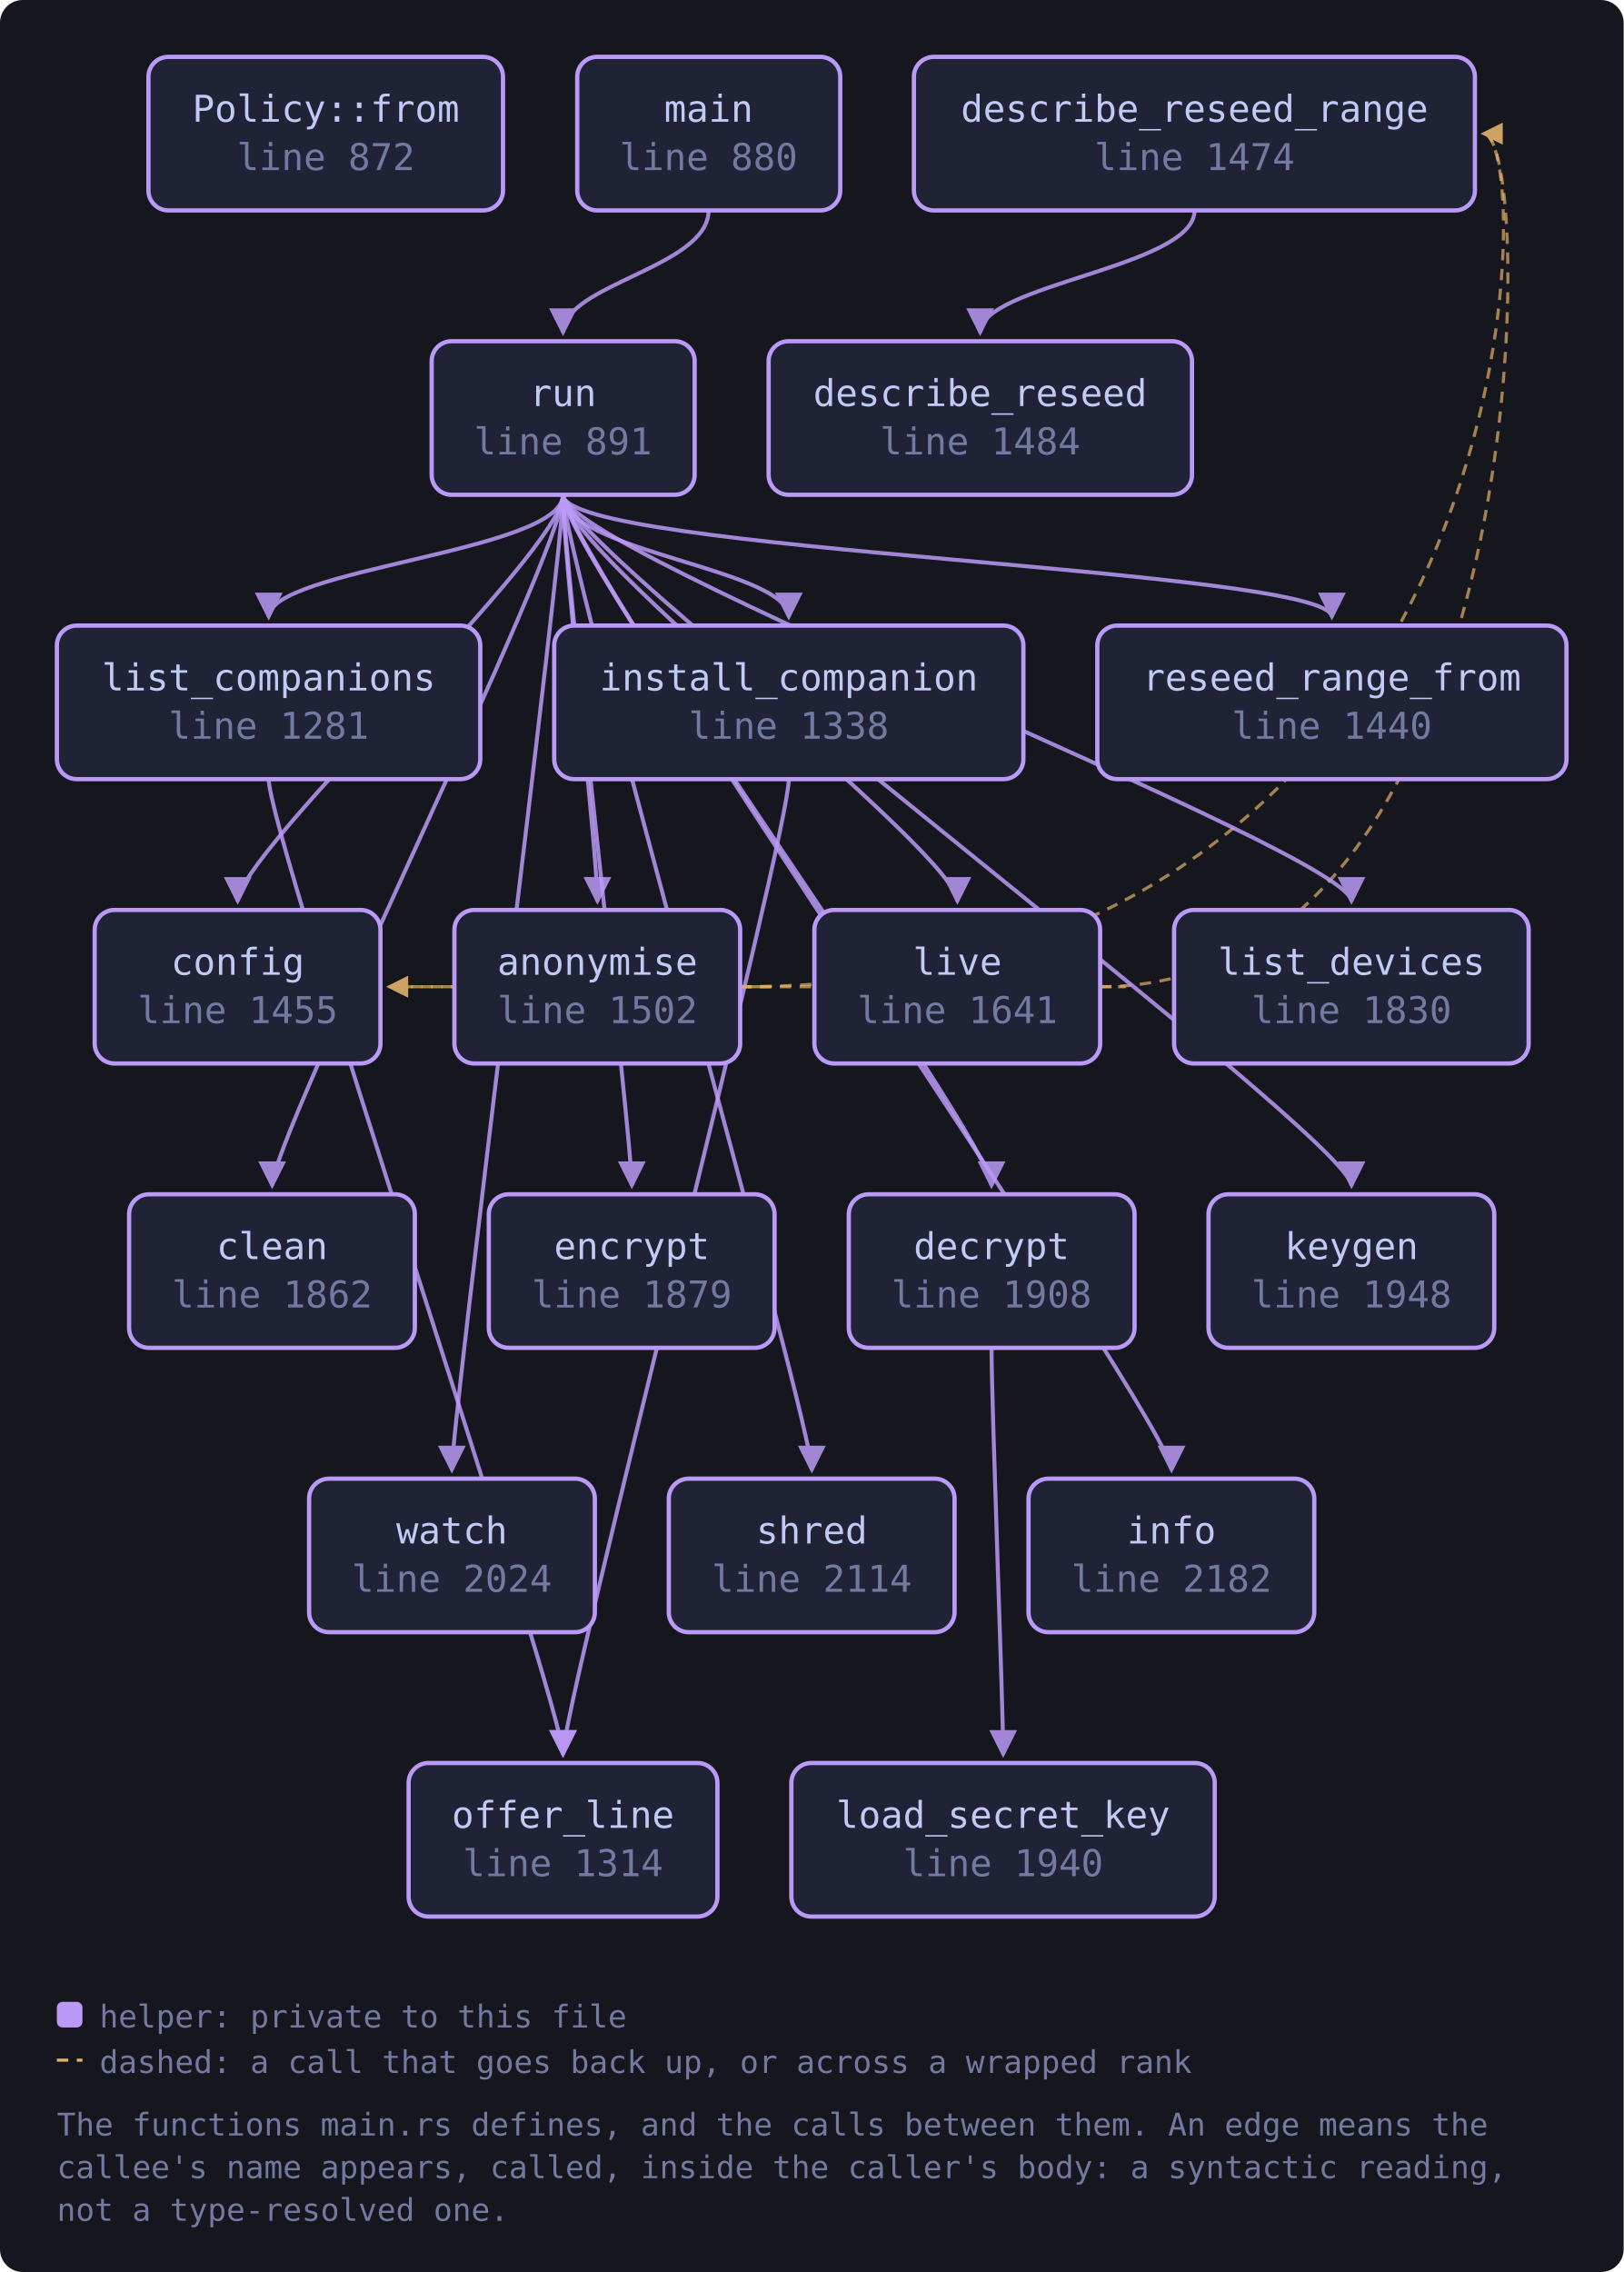
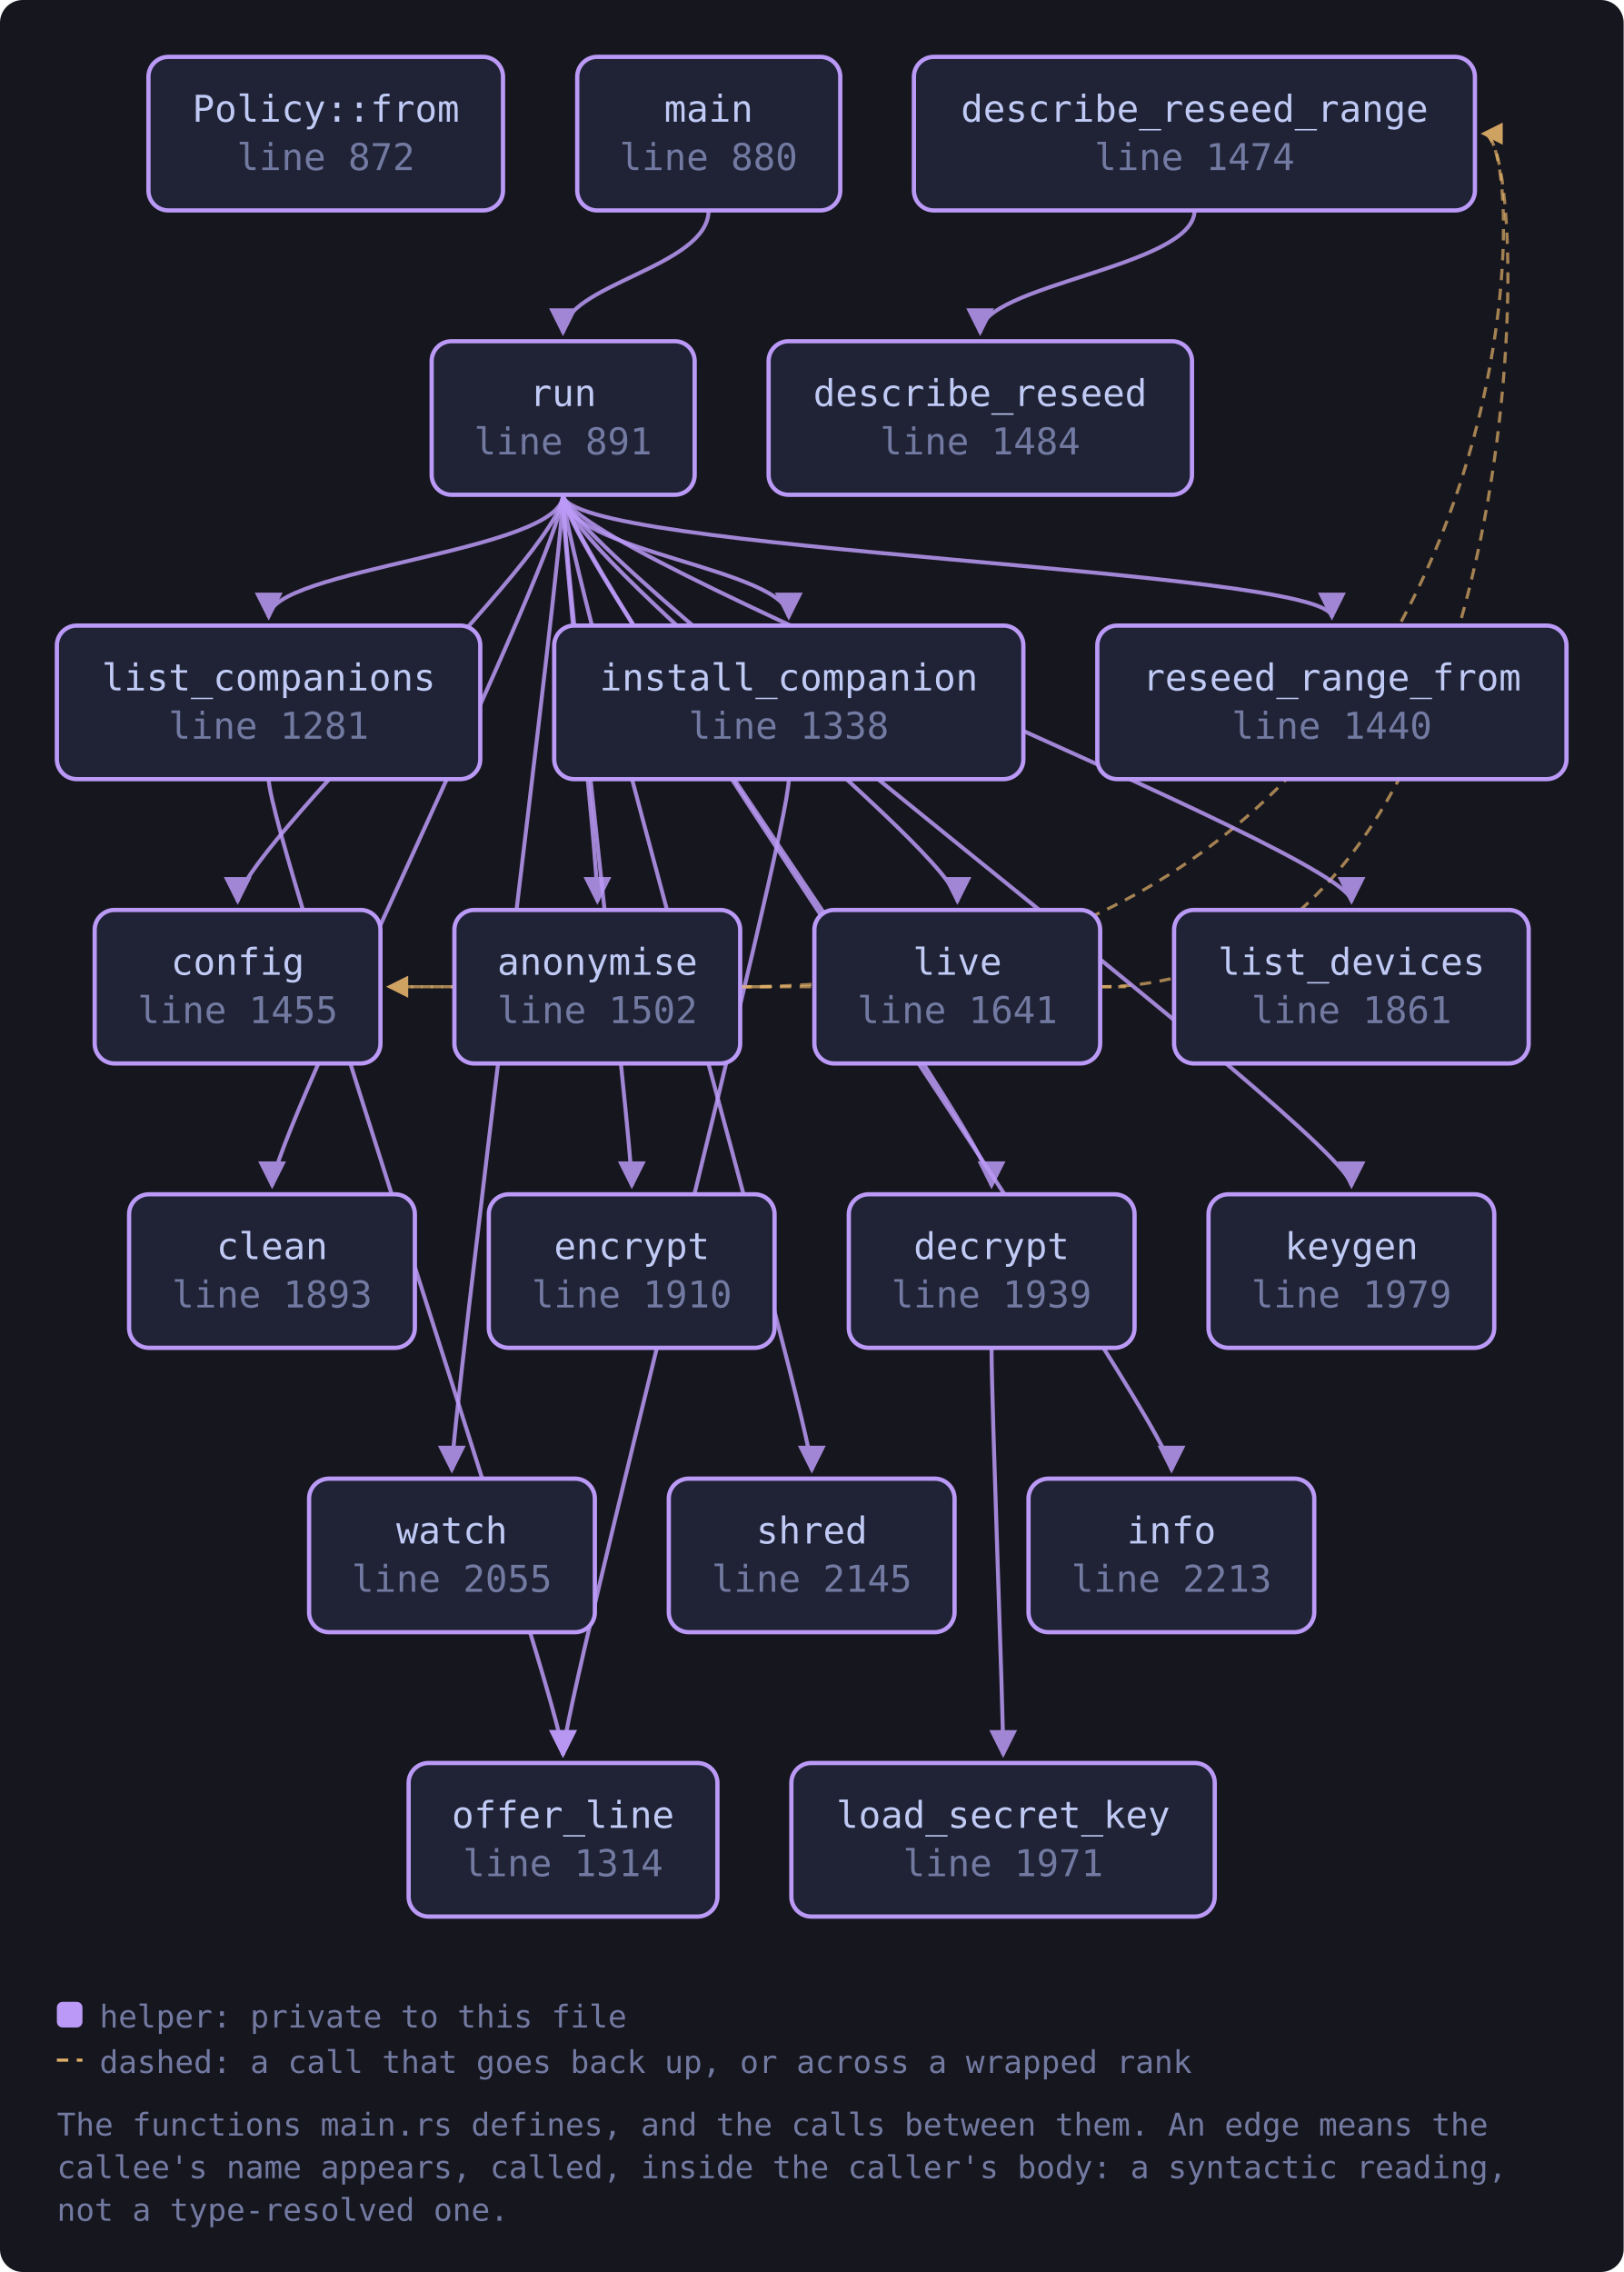
<svg xmlns="http://www.w3.org/2000/svg" viewBox="0 0 571 799" width="571" height="799" style="max-width:100%;height:auto" role="img" aria-label="flowchart">
  <defs>
    <marker id="a-muted" viewBox="0 0 8 8" refX="7" refY="4" markerWidth="7" markerHeight="7" orient="auto-start-reverse">
      <path d="M0 0 L8 4 L0 8 z" fill="var(--muted, #737aa2)" />
    </marker>
    <marker id="a-warn" viewBox="0 0 8 8" refX="7" refY="4" markerWidth="7" markerHeight="7" orient="auto-start-reverse">
      <path d="M0 0 L8 4 L0 8 z" fill="var(--warn, #e0af68)" />
    </marker>
    <marker id="a-accent" viewBox="0 0 8 8" refX="7" refY="4" markerWidth="7" markerHeight="7" orient="auto-start-reverse">
      <path d="M0 0 L8 4 L0 8 z" fill="var(--accent, #7aa2f7)" />
    </marker>
    <marker id="a-cyan" viewBox="0 0 8 8" refX="7" refY="4" markerWidth="7" markerHeight="7" orient="auto-start-reverse">
      <path d="M0 0 L8 4 L0 8 z" fill="var(--cyan, #7dcfff)" />
    </marker>
    <marker id="a-accent-2" viewBox="0 0 8 8" refX="7" refY="4" markerWidth="7" markerHeight="7" orient="auto-start-reverse">
      <path d="M0 0 L8 4 L0 8 z" fill="var(--accent-2, #bb9af7)" />
    </marker>
  </defs>
  <rect x="0" y="0" width="571" height="799" fill="var(--bg-inset, #16161e)" rx="8" />
  <path d="M260.4 347.0 C 282.4 347.0, 282.4 347.0, 136.8 347.0" fill="none" stroke="var(--warn, #e0af68)" stroke-width="1.1" opacity="0.7" stroke-dasharray="4 3" marker-end="url(#a-warn)" />
  <path d="M260.4 347.0 C 540.7 347.0, 540.7 47.0, 521.7 47.0" fill="none" stroke="var(--warn, #e0af68)" stroke-width="1.1" opacity="0.7" stroke-dasharray="4 3" marker-end="url(#a-warn)" />
  <path d="M348.7 474.0 C 348.7 494.0, 352.8 600.0, 352.8 617.0" fill="none" stroke="var(--accent-2, #bb9af7)" stroke-width="1.4" opacity="0.85" marker-end="url(#a-accent-2)" />
  <path d="M420.1 74.0 C 420.1 94.0, 344.7 100.0, 344.7 117.0" fill="none" stroke="var(--accent-2, #bb9af7)" stroke-width="1.4" opacity="0.85" marker-end="url(#a-accent-2)" />
  <path d="M277.4 274.0 C 277.4 294.0, 198.0 600.0, 198.0 617.0" fill="none" stroke="var(--accent-2, #bb9af7)" stroke-width="1.4" opacity="0.85" marker-end="url(#a-accent-2)" />
  <path d="M94.5 274.0 C 94.5 294.0, 198.0 600.0, 198.0 617.0" fill="none" stroke="var(--accent-2, #bb9af7)" stroke-width="1.4" opacity="0.85" marker-end="url(#a-accent-2)" />
  <path d="M386.9 347.0 C 408.9 347.0, 408.9 347.0, 136.8 347.0" fill="none" stroke="var(--warn, #e0af68)" stroke-width="1.1" opacity="0.7" stroke-dasharray="4 3" marker-end="url(#a-warn)" />
  <path d="M386.9 347.0 C 540.7 347.0, 540.7 47.0, 521.7 47.0" fill="none" stroke="var(--warn, #e0af68)" stroke-width="1.1" opacity="0.7" stroke-dasharray="4 3" marker-end="url(#a-warn)" />
  <path d="M249.2 74.0 C 249.2 94.0, 198.0 100.0, 198.0 117.0" fill="none" stroke="var(--accent-2, #bb9af7)" stroke-width="1.4" opacity="0.85" marker-end="url(#a-accent-2)" />
  <path d="M198.0 174.0 C 198.0 194.0, 210.1 300.0, 210.1 317.0" fill="none" stroke="var(--accent-2, #bb9af7)" stroke-width="1.4" opacity="0.85" marker-end="url(#a-accent-2)" />
  <path d="M198.0 174.0 C 198.0 194.0, 95.7 400.0, 95.7 417.0" fill="none" stroke="var(--accent-2, #bb9af7)" stroke-width="1.4" opacity="0.85" marker-end="url(#a-accent-2)" />
  <path d="M198.0 174.0 C 198.0 194.0, 83.6 300.0, 83.6 317.0" fill="none" stroke="var(--accent-2, #bb9af7)" stroke-width="1.4" opacity="0.85" marker-end="url(#a-accent-2)" />
  <path d="M198.0 174.0 C 198.0 194.0, 348.7 400.0, 348.7 417.0" fill="none" stroke="var(--accent-2, #bb9af7)" stroke-width="1.4" opacity="0.85" marker-end="url(#a-accent-2)" />
  <path d="M198.0 174.0 C 198.0 194.0, 222.2 400.0, 222.2 417.0" fill="none" stroke="var(--accent-2, #bb9af7)" stroke-width="1.4" opacity="0.85" marker-end="url(#a-accent-2)" />
  <path d="M198.0 174.0 C 198.0 194.0, 412.0 500.0, 412.0 517.0" fill="none" stroke="var(--accent-2, #bb9af7)" stroke-width="1.4" opacity="0.85" marker-end="url(#a-accent-2)" />
  <path d="M198.0 174.0 C 198.0 194.0, 277.4 200.0, 277.4 217.0" fill="none" stroke="var(--accent-2, #bb9af7)" stroke-width="1.4" opacity="0.85" marker-end="url(#a-accent-2)" />
  <path d="M198.0 174.0 C 198.0 194.0, 475.3 400.0, 475.3 417.0" fill="none" stroke="var(--accent-2, #bb9af7)" stroke-width="1.4" opacity="0.85" marker-end="url(#a-accent-2)" />
  <path d="M198.0 174.0 C 198.0 194.0, 94.5 200.0, 94.5 217.0" fill="none" stroke="var(--accent-2, #bb9af7)" stroke-width="1.4" opacity="0.85" marker-end="url(#a-accent-2)" />
  <path d="M198.0 174.0 C 198.0 194.0, 475.3 300.0, 475.3 317.0" fill="none" stroke="var(--accent-2, #bb9af7)" stroke-width="1.4" opacity="0.85" marker-end="url(#a-accent-2)" />
  <path d="M198.0 174.0 C 198.0 194.0, 336.7 300.0, 336.7 317.0" fill="none" stroke="var(--accent-2, #bb9af7)" stroke-width="1.4" opacity="0.85" marker-end="url(#a-accent-2)" />
  <path d="M198.0 174.0 C 198.0 194.0, 468.4 200.0, 468.4 217.0" fill="none" stroke="var(--accent-2, #bb9af7)" stroke-width="1.4" opacity="0.85" marker-end="url(#a-accent-2)" />
  <path d="M198.0 174.0 C 198.0 194.0, 285.5 500.0, 285.5 517.0" fill="none" stroke="var(--accent-2, #bb9af7)" stroke-width="1.4" opacity="0.85" marker-end="url(#a-accent-2)" />
  <path d="M198.0 174.0 C 198.0 194.0, 158.9 500.0, 158.9 517.0" fill="none" stroke="var(--accent-2, #bb9af7)" stroke-width="1.4" opacity="0.85" marker-end="url(#a-accent-2)" />
  <a href="https://github.com/tilas01/veilvoice/blob/main/crates/veilvoice-cli/src/main.rs#L872" target="_blank" rel="noopener noreferrer">
    <rect x="52.2" y="20.0" width="124.7" height="54.0" rx="7" fill="var(--bg-soft, #1f2335)" stroke="var(--accent-2, #bb9af7)" stroke-width="1.5" />
    <text x="114.6" y="42.8" font-family="ui-monospace, SFMono-Regular, Menlo, Consolas, monospace" font-size="13" fill="var(--fg, #c0caf5)" text-anchor="middle">Policy::from</text>
    <text x="114.6" y="59.8" font-family="ui-monospace, SFMono-Regular, Menlo, Consolas, monospace" font-size="13" fill="var(--muted, #737aa2)" text-anchor="middle">line 872</text>
  </a>
  <a href="https://github.com/tilas01/veilvoice/blob/main/crates/veilvoice-cli/src/main.rs#L880" target="_blank" rel="noopener noreferrer">
    <rect x="203.0" y="20.0" width="92.5" height="54.0" rx="7" fill="var(--bg-soft, #1f2335)" stroke="var(--accent-2, #bb9af7)" stroke-width="1.5" />
    <text x="249.2" y="42.8" font-family="ui-monospace, SFMono-Regular, Menlo, Consolas, monospace" font-size="13" fill="var(--fg, #c0caf5)" text-anchor="middle">main</text>
    <text x="249.2" y="59.8" font-family="ui-monospace, SFMono-Regular, Menlo, Consolas, monospace" font-size="13" fill="var(--muted, #737aa2)" text-anchor="middle">line 880</text>
  </a>
  <a href="https://github.com/tilas01/veilvoice/blob/main/crates/veilvoice-cli/src/main.rs#L891" target="_blank" rel="noopener noreferrer">
    <rect x="151.8" y="120.0" width="92.5" height="54.0" rx="7" fill="var(--bg-soft, #1f2335)" stroke="var(--accent-2, #bb9af7)" stroke-width="1.5" />
    <text x="198.0" y="142.8" font-family="ui-monospace, SFMono-Regular, Menlo, Consolas, monospace" font-size="13" fill="var(--fg, #c0caf5)" text-anchor="middle">run</text>
    <text x="198.0" y="159.8" font-family="ui-monospace, SFMono-Regular, Menlo, Consolas, monospace" font-size="13" fill="var(--muted, #737aa2)" text-anchor="middle">line 891</text>
  </a>
  <a href="https://github.com/tilas01/veilvoice/blob/main/crates/veilvoice-cli/src/main.rs#L1281" target="_blank" rel="noopener noreferrer">
    <rect x="20.0" y="220.0" width="148.9" height="54.0" rx="7" fill="var(--bg-soft, #1f2335)" stroke="var(--accent-2, #bb9af7)" stroke-width="1.5" />
    <text x="94.5" y="242.8" font-family="ui-monospace, SFMono-Regular, Menlo, Consolas, monospace" font-size="13" fill="var(--fg, #c0caf5)" text-anchor="middle">list_companions</text>
    <text x="94.5" y="259.8" font-family="ui-monospace, SFMono-Regular, Menlo, Consolas, monospace" font-size="13" fill="var(--muted, #737aa2)" text-anchor="middle">line 1281</text>
  </a>
  <a href="https://github.com/tilas01/veilvoice/blob/main/crates/veilvoice-cli/src/main.rs#L1314" target="_blank" rel="noopener noreferrer">
    <rect x="143.7" y="620.0" width="108.6" height="54.0" rx="7" fill="var(--bg-soft, #1f2335)" stroke="var(--accent-2, #bb9af7)" stroke-width="1.5" />
    <text x="198.0" y="642.8" font-family="ui-monospace, SFMono-Regular, Menlo, Consolas, monospace" font-size="13" fill="var(--fg, #c0caf5)" text-anchor="middle">offer_line</text>
    <text x="198.0" y="659.8" font-family="ui-monospace, SFMono-Regular, Menlo, Consolas, monospace" font-size="13" fill="var(--muted, #737aa2)" text-anchor="middle">line 1314</text>
  </a>
  <a href="https://github.com/tilas01/veilvoice/blob/main/crates/veilvoice-cli/src/main.rs#L1338" target="_blank" rel="noopener noreferrer">
    <rect x="194.9" y="220.0" width="165.0" height="54.0" rx="7" fill="var(--bg-soft, #1f2335)" stroke="var(--accent-2, #bb9af7)" stroke-width="1.5" />
    <text x="277.4" y="242.8" font-family="ui-monospace, SFMono-Regular, Menlo, Consolas, monospace" font-size="13" fill="var(--fg, #c0caf5)" text-anchor="middle">install_companion</text>
    <text x="277.4" y="259.8" font-family="ui-monospace, SFMono-Regular, Menlo, Consolas, monospace" font-size="13" fill="var(--muted, #737aa2)" text-anchor="middle">line 1338</text>
  </a>
  <a href="https://github.com/tilas01/veilvoice/blob/main/crates/veilvoice-cli/src/main.rs#L1440" target="_blank" rel="noopener noreferrer">
    <rect x="385.9" y="220.0" width="165.0" height="54.0" rx="7" fill="var(--bg-soft, #1f2335)" stroke="var(--accent-2, #bb9af7)" stroke-width="1.5" />
    <text x="468.4" y="242.8" font-family="ui-monospace, SFMono-Regular, Menlo, Consolas, monospace" font-size="13" fill="var(--fg, #c0caf5)" text-anchor="middle">reseed_range_from</text>
    <text x="468.4" y="259.8" font-family="ui-monospace, SFMono-Regular, Menlo, Consolas, monospace" font-size="13" fill="var(--muted, #737aa2)" text-anchor="middle">line 1440</text>
  </a>
  <a href="https://github.com/tilas01/veilvoice/blob/main/crates/veilvoice-cli/src/main.rs#L1455" target="_blank" rel="noopener noreferrer">
    <rect x="33.3" y="320.0" width="100.5" height="54.0" rx="7" fill="var(--bg-soft, #1f2335)" stroke="var(--accent-2, #bb9af7)" stroke-width="1.5" />
    <text x="83.6" y="342.8" font-family="ui-monospace, SFMono-Regular, Menlo, Consolas, monospace" font-size="13" fill="var(--fg, #c0caf5)" text-anchor="middle">config</text>
    <text x="83.6" y="359.8" font-family="ui-monospace, SFMono-Regular, Menlo, Consolas, monospace" font-size="13" fill="var(--muted, #737aa2)" text-anchor="middle">line 1455</text>
  </a>
  <a href="https://github.com/tilas01/veilvoice/blob/main/crates/veilvoice-cli/src/main.rs#L1474" target="_blank" rel="noopener noreferrer">
    <rect x="321.4" y="20.0" width="197.3" height="54.0" rx="7" fill="var(--bg-soft, #1f2335)" stroke="var(--accent-2, #bb9af7)" stroke-width="1.5" />
    <text x="420.1" y="42.8" font-family="ui-monospace, SFMono-Regular, Menlo, Consolas, monospace" font-size="13" fill="var(--fg, #c0caf5)" text-anchor="middle">describe_reseed_range</text>
    <text x="420.1" y="59.8" font-family="ui-monospace, SFMono-Regular, Menlo, Consolas, monospace" font-size="13" fill="var(--muted, #737aa2)" text-anchor="middle">line 1474</text>
  </a>
  <a href="https://github.com/tilas01/veilvoice/blob/main/crates/veilvoice-cli/src/main.rs#L1484" target="_blank" rel="noopener noreferrer">
    <rect x="270.3" y="120.0" width="148.9" height="54.0" rx="7" fill="var(--bg-soft, #1f2335)" stroke="var(--accent-2, #bb9af7)" stroke-width="1.5" />
    <text x="344.7" y="142.8" font-family="ui-monospace, SFMono-Regular, Menlo, Consolas, monospace" font-size="13" fill="var(--fg, #c0caf5)" text-anchor="middle">describe_reseed</text>
    <text x="344.7" y="159.8" font-family="ui-monospace, SFMono-Regular, Menlo, Consolas, monospace" font-size="13" fill="var(--muted, #737aa2)" text-anchor="middle">line 1484</text>
  </a>
  <a href="https://github.com/tilas01/veilvoice/blob/main/crates/veilvoice-cli/src/main.rs#L1502" target="_blank" rel="noopener noreferrer">
    <rect x="159.8" y="320.0" width="100.5" height="54.0" rx="7" fill="var(--bg-soft, #1f2335)" stroke="var(--accent-2, #bb9af7)" stroke-width="1.5" />
    <text x="210.1" y="342.8" font-family="ui-monospace, SFMono-Regular, Menlo, Consolas, monospace" font-size="13" fill="var(--fg, #c0caf5)" text-anchor="middle">anonymise</text>
    <text x="210.1" y="359.8" font-family="ui-monospace, SFMono-Regular, Menlo, Consolas, monospace" font-size="13" fill="var(--muted, #737aa2)" text-anchor="middle">line 1502</text>
  </a>
  <a href="https://github.com/tilas01/veilvoice/blob/main/crates/veilvoice-cli/src/main.rs#L1641" target="_blank" rel="noopener noreferrer">
    <rect x="286.4" y="320.0" width="100.5" height="54.0" rx="7" fill="var(--bg-soft, #1f2335)" stroke="var(--accent-2, #bb9af7)" stroke-width="1.5" />
    <text x="336.7" y="342.8" font-family="ui-monospace, SFMono-Regular, Menlo, Consolas, monospace" font-size="13" fill="var(--fg, #c0caf5)" text-anchor="middle">live</text>
    <text x="336.7" y="359.8" font-family="ui-monospace, SFMono-Regular, Menlo, Consolas, monospace" font-size="13" fill="var(--muted, #737aa2)" text-anchor="middle">line 1641</text>
  </a>
-   <a href="https://github.com/tilas01/veilvoice/blob/main/crates/veilvoice-cli/src/main.rs#L1830" target="_blank" rel="noopener noreferrer">
+   <a href="https://github.com/tilas01/veilvoice/blob/main/crates/veilvoice-cli/src/main.rs#L1861" target="_blank" rel="noopener noreferrer">
    <rect x="412.9" y="320.0" width="124.7" height="54.0" rx="7" fill="var(--bg-soft, #1f2335)" stroke="var(--accent-2, #bb9af7)" stroke-width="1.5" />
    <text x="475.3" y="342.8" font-family="ui-monospace, SFMono-Regular, Menlo, Consolas, monospace" font-size="13" fill="var(--fg, #c0caf5)" text-anchor="middle">list_devices</text>
-     <text x="475.3" y="359.8" font-family="ui-monospace, SFMono-Regular, Menlo, Consolas, monospace" font-size="13" fill="var(--muted, #737aa2)" text-anchor="middle">line 1830</text>
+     <text x="475.3" y="359.8" font-family="ui-monospace, SFMono-Regular, Menlo, Consolas, monospace" font-size="13" fill="var(--muted, #737aa2)" text-anchor="middle">line 1861</text>
  </a>
-   <a href="https://github.com/tilas01/veilvoice/blob/main/crates/veilvoice-cli/src/main.rs#L1862" target="_blank" rel="noopener noreferrer">
+   <a href="https://github.com/tilas01/veilvoice/blob/main/crates/veilvoice-cli/src/main.rs#L1893" target="_blank" rel="noopener noreferrer">
    <rect x="45.4" y="420.0" width="100.5" height="54.0" rx="7" fill="var(--bg-soft, #1f2335)" stroke="var(--accent-2, #bb9af7)" stroke-width="1.5" />
    <text x="95.7" y="442.8" font-family="ui-monospace, SFMono-Regular, Menlo, Consolas, monospace" font-size="13" fill="var(--fg, #c0caf5)" text-anchor="middle">clean</text>
-     <text x="95.7" y="459.8" font-family="ui-monospace, SFMono-Regular, Menlo, Consolas, monospace" font-size="13" fill="var(--muted, #737aa2)" text-anchor="middle">line 1862</text>
+     <text x="95.7" y="459.8" font-family="ui-monospace, SFMono-Regular, Menlo, Consolas, monospace" font-size="13" fill="var(--muted, #737aa2)" text-anchor="middle">line 1893</text>
  </a>
-   <a href="https://github.com/tilas01/veilvoice/blob/main/crates/veilvoice-cli/src/main.rs#L1879" target="_blank" rel="noopener noreferrer">
+   <a href="https://github.com/tilas01/veilvoice/blob/main/crates/veilvoice-cli/src/main.rs#L1910" target="_blank" rel="noopener noreferrer">
    <rect x="171.9" y="420.0" width="100.5" height="54.0" rx="7" fill="var(--bg-soft, #1f2335)" stroke="var(--accent-2, #bb9af7)" stroke-width="1.5" />
    <text x="222.2" y="442.8" font-family="ui-monospace, SFMono-Regular, Menlo, Consolas, monospace" font-size="13" fill="var(--fg, #c0caf5)" text-anchor="middle">encrypt</text>
-     <text x="222.2" y="459.8" font-family="ui-monospace, SFMono-Regular, Menlo, Consolas, monospace" font-size="13" fill="var(--muted, #737aa2)" text-anchor="middle">line 1879</text>
+     <text x="222.2" y="459.8" font-family="ui-monospace, SFMono-Regular, Menlo, Consolas, monospace" font-size="13" fill="var(--muted, #737aa2)" text-anchor="middle">line 1910</text>
  </a>
-   <a href="https://github.com/tilas01/veilvoice/blob/main/crates/veilvoice-cli/src/main.rs#L1908" target="_blank" rel="noopener noreferrer">
+   <a href="https://github.com/tilas01/veilvoice/blob/main/crates/veilvoice-cli/src/main.rs#L1939" target="_blank" rel="noopener noreferrer">
    <rect x="298.5" y="420.0" width="100.5" height="54.0" rx="7" fill="var(--bg-soft, #1f2335)" stroke="var(--accent-2, #bb9af7)" stroke-width="1.5" />
    <text x="348.7" y="442.8" font-family="ui-monospace, SFMono-Regular, Menlo, Consolas, monospace" font-size="13" fill="var(--fg, #c0caf5)" text-anchor="middle">decrypt</text>
-     <text x="348.7" y="459.8" font-family="ui-monospace, SFMono-Regular, Menlo, Consolas, monospace" font-size="13" fill="var(--muted, #737aa2)" text-anchor="middle">line 1908</text>
+     <text x="348.7" y="459.8" font-family="ui-monospace, SFMono-Regular, Menlo, Consolas, monospace" font-size="13" fill="var(--muted, #737aa2)" text-anchor="middle">line 1939</text>
  </a>
-   <a href="https://github.com/tilas01/veilvoice/blob/main/crates/veilvoice-cli/src/main.rs#L1940" target="_blank" rel="noopener noreferrer">
+   <a href="https://github.com/tilas01/veilvoice/blob/main/crates/veilvoice-cli/src/main.rs#L1971" target="_blank" rel="noopener noreferrer">
    <rect x="278.3" y="620.0" width="148.9" height="54.0" rx="7" fill="var(--bg-soft, #1f2335)" stroke="var(--accent-2, #bb9af7)" stroke-width="1.5" />
    <text x="352.8" y="642.8" font-family="ui-monospace, SFMono-Regular, Menlo, Consolas, monospace" font-size="13" fill="var(--fg, #c0caf5)" text-anchor="middle">load_secret_key</text>
-     <text x="352.8" y="659.8" font-family="ui-monospace, SFMono-Regular, Menlo, Consolas, monospace" font-size="13" fill="var(--muted, #737aa2)" text-anchor="middle">line 1940</text>
+     <text x="352.8" y="659.8" font-family="ui-monospace, SFMono-Regular, Menlo, Consolas, monospace" font-size="13" fill="var(--muted, #737aa2)" text-anchor="middle">line 1971</text>
  </a>
-   <a href="https://github.com/tilas01/veilvoice/blob/main/crates/veilvoice-cli/src/main.rs#L1948" target="_blank" rel="noopener noreferrer">
+   <a href="https://github.com/tilas01/veilvoice/blob/main/crates/veilvoice-cli/src/main.rs#L1979" target="_blank" rel="noopener noreferrer">
    <rect x="425.0" y="420.0" width="100.5" height="54.0" rx="7" fill="var(--bg-soft, #1f2335)" stroke="var(--accent-2, #bb9af7)" stroke-width="1.5" />
    <text x="475.3" y="442.8" font-family="ui-monospace, SFMono-Regular, Menlo, Consolas, monospace" font-size="13" fill="var(--fg, #c0caf5)" text-anchor="middle">keygen</text>
-     <text x="475.3" y="459.8" font-family="ui-monospace, SFMono-Regular, Menlo, Consolas, monospace" font-size="13" fill="var(--muted, #737aa2)" text-anchor="middle">line 1948</text>
+     <text x="475.3" y="459.8" font-family="ui-monospace, SFMono-Regular, Menlo, Consolas, monospace" font-size="13" fill="var(--muted, #737aa2)" text-anchor="middle">line 1979</text>
  </a>
-   <a href="https://github.com/tilas01/veilvoice/blob/main/crates/veilvoice-cli/src/main.rs#L2024" target="_blank" rel="noopener noreferrer">
+   <a href="https://github.com/tilas01/veilvoice/blob/main/crates/veilvoice-cli/src/main.rs#L2055" target="_blank" rel="noopener noreferrer">
    <rect x="108.7" y="520.0" width="100.5" height="54.0" rx="7" fill="var(--bg-soft, #1f2335)" stroke="var(--accent-2, #bb9af7)" stroke-width="1.5" />
    <text x="158.9" y="542.8" font-family="ui-monospace, SFMono-Regular, Menlo, Consolas, monospace" font-size="13" fill="var(--fg, #c0caf5)" text-anchor="middle">watch</text>
-     <text x="158.9" y="559.8" font-family="ui-monospace, SFMono-Regular, Menlo, Consolas, monospace" font-size="13" fill="var(--muted, #737aa2)" text-anchor="middle">line 2024</text>
+     <text x="158.9" y="559.8" font-family="ui-monospace, SFMono-Regular, Menlo, Consolas, monospace" font-size="13" fill="var(--muted, #737aa2)" text-anchor="middle">line 2055</text>
  </a>
-   <a href="https://github.com/tilas01/veilvoice/blob/main/crates/veilvoice-cli/src/main.rs#L2114" target="_blank" rel="noopener noreferrer">
+   <a href="https://github.com/tilas01/veilvoice/blob/main/crates/veilvoice-cli/src/main.rs#L2145" target="_blank" rel="noopener noreferrer">
    <rect x="235.2" y="520.0" width="100.5" height="54.0" rx="7" fill="var(--bg-soft, #1f2335)" stroke="var(--accent-2, #bb9af7)" stroke-width="1.5" />
    <text x="285.5" y="542.8" font-family="ui-monospace, SFMono-Regular, Menlo, Consolas, monospace" font-size="13" fill="var(--fg, #c0caf5)" text-anchor="middle">shred</text>
-     <text x="285.5" y="559.8" font-family="ui-monospace, SFMono-Regular, Menlo, Consolas, monospace" font-size="13" fill="var(--muted, #737aa2)" text-anchor="middle">line 2114</text>
+     <text x="285.5" y="559.8" font-family="ui-monospace, SFMono-Regular, Menlo, Consolas, monospace" font-size="13" fill="var(--muted, #737aa2)" text-anchor="middle">line 2145</text>
  </a>
-   <a href="https://github.com/tilas01/veilvoice/blob/main/crates/veilvoice-cli/src/main.rs#L2182" target="_blank" rel="noopener noreferrer">
+   <a href="https://github.com/tilas01/veilvoice/blob/main/crates/veilvoice-cli/src/main.rs#L2213" target="_blank" rel="noopener noreferrer">
    <rect x="361.7" y="520.0" width="100.5" height="54.0" rx="7" fill="var(--bg-soft, #1f2335)" stroke="var(--accent-2, #bb9af7)" stroke-width="1.5" />
    <text x="412.0" y="542.8" font-family="ui-monospace, SFMono-Regular, Menlo, Consolas, monospace" font-size="13" fill="var(--fg, #c0caf5)" text-anchor="middle">info</text>
-     <text x="412.0" y="559.8" font-family="ui-monospace, SFMono-Regular, Menlo, Consolas, monospace" font-size="13" fill="var(--muted, #737aa2)" text-anchor="middle">line 2182</text>
+     <text x="412.0" y="559.8" font-family="ui-monospace, SFMono-Regular, Menlo, Consolas, monospace" font-size="13" fill="var(--muted, #737aa2)" text-anchor="middle">line 2213</text>
  </a>
  <rect x="20.0" y="704.0" width="9" height="9" rx="2" fill="var(--accent-2, #bb9af7)" />
  <text x="35.0" y="713.0" font-family="ui-monospace, SFMono-Regular, Menlo, Consolas, monospace" font-size="11" fill="var(--muted, #737aa2)">helper: private to this file</text>
  <path d="M20.0 724.5 L29.0 724.5" stroke="var(--warn, #e0af68)" stroke-width="1.1" stroke-dasharray="4 3" />
  <text x="35.0" y="729.0" font-family="ui-monospace, SFMono-Regular, Menlo, Consolas, monospace" font-size="11" fill="var(--muted, #737aa2)">dashed: a call that goes back up, or across a wrapped rank</text>
  <text x="20.0" y="751.0" font-family="ui-monospace, SFMono-Regular, Menlo, Consolas, monospace" font-size="11" fill="var(--muted, #737aa2)">The functions main.rs defines, and the calls between them. An edge means the</text>
  <text x="20.0" y="766.0" font-family="ui-monospace, SFMono-Regular, Menlo, Consolas, monospace" font-size="11" fill="var(--muted, #737aa2)">callee's name appears, called, inside the caller's body: a syntactic reading,</text>
  <text x="20.0" y="781.0" font-family="ui-monospace, SFMono-Regular, Menlo, Consolas, monospace" font-size="11" fill="var(--muted, #737aa2)">not a type-resolved one.</text>
</svg>
